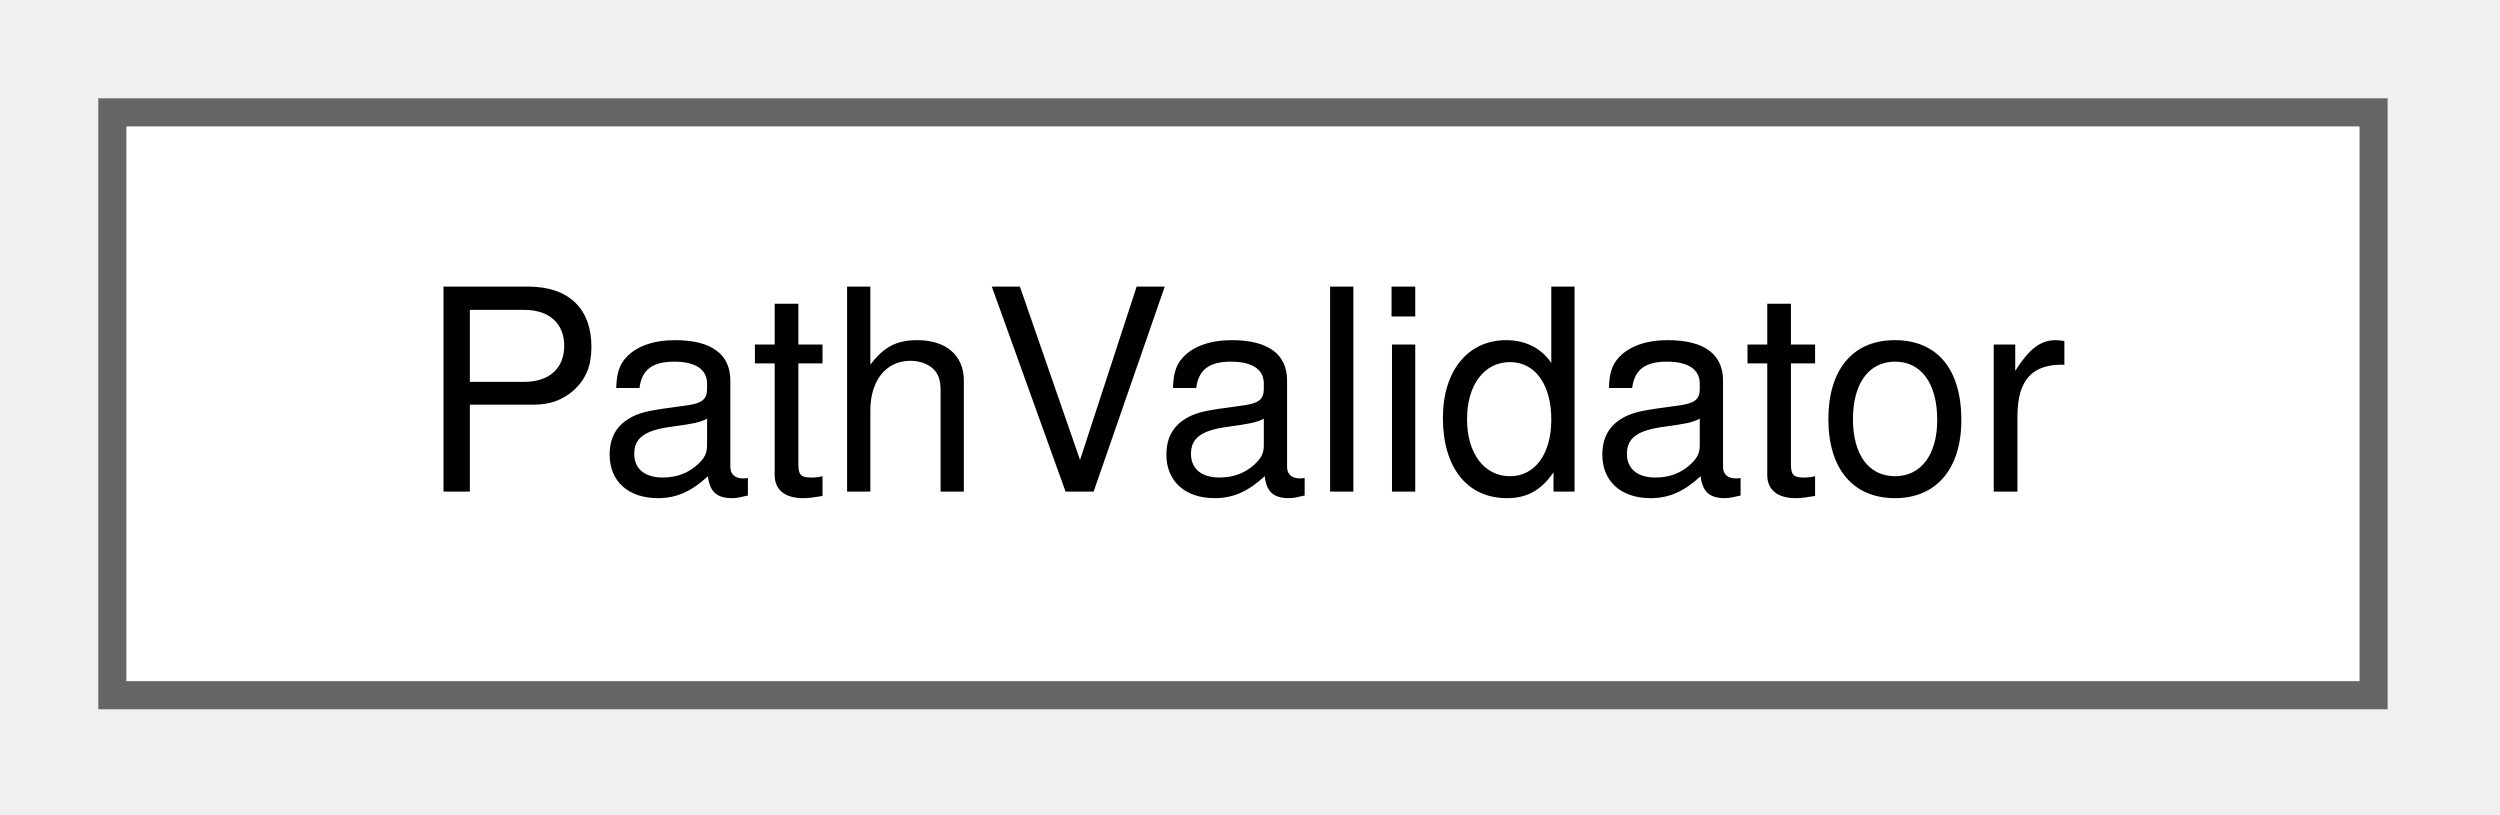
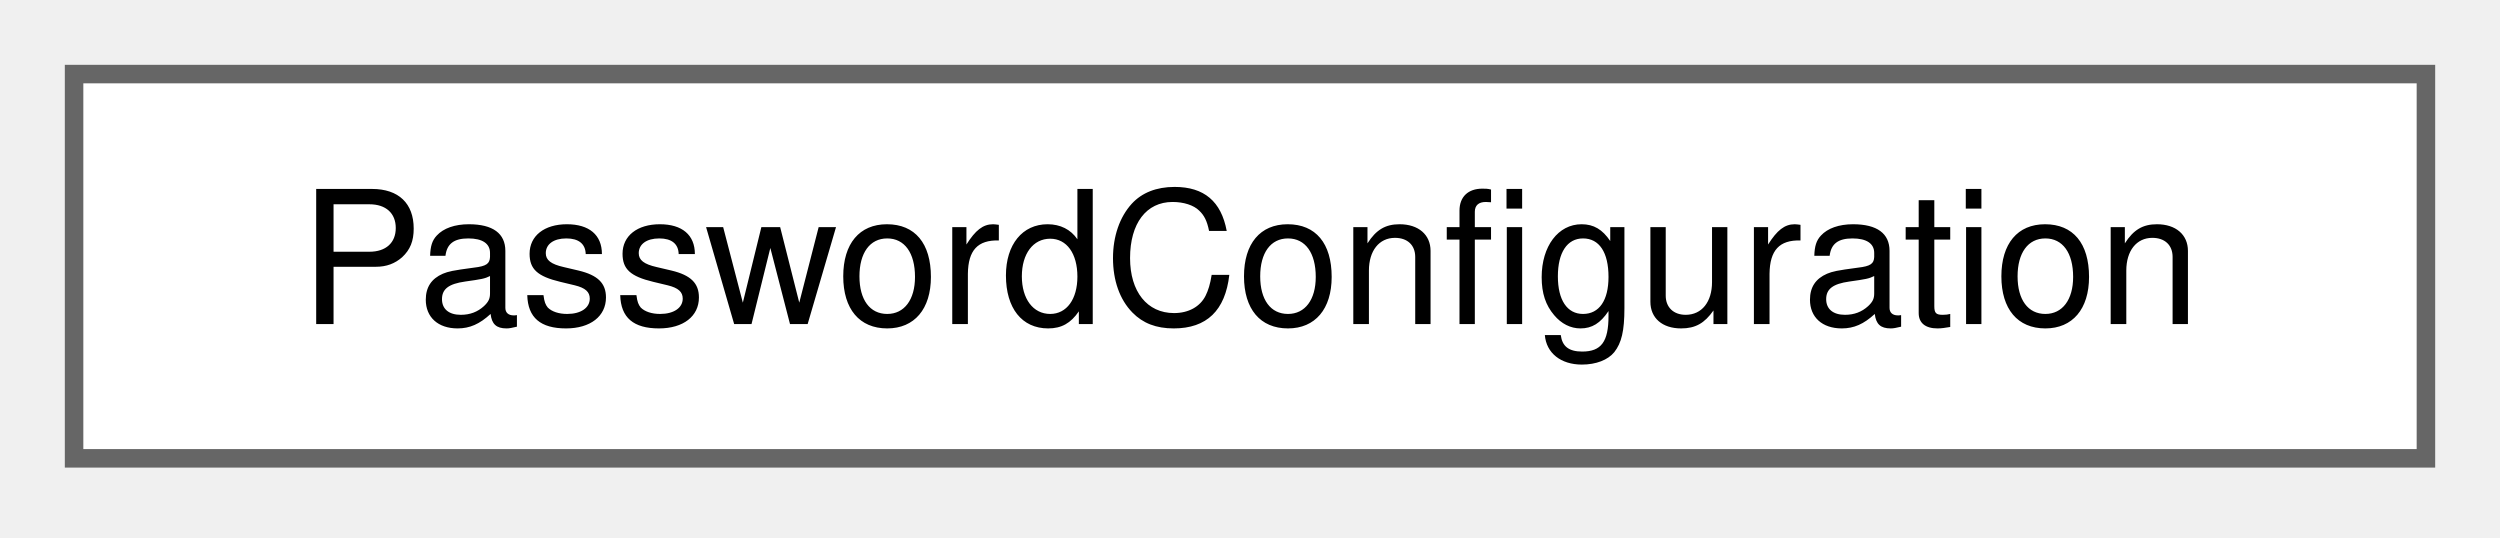
- <svg xmlns="http://www.w3.org/2000/svg" xmlns:xlink="http://www.w3.org/1999/xlink" width="89pt" height="29pt" viewBox="0.00 0.00 89.00 29.00">
+ <svg xmlns="http://www.w3.org/2000/svg" xmlns:xlink="http://www.w3.org/1999/xlink" width="135pt" height="29pt" viewBox="0.00 0.00 135.00 29.00">
  <g id="graph0" class="graph" transform="scale(1 1) rotate(0) translate(4 24.75)">
    <g id="Node000000" class="node">
      <g id="a_Node000000">
-         <a xlink:href="class_path_validator.html" target="_top" xlink:title="Password-store path-boundary checks.">
-           <polygon fill="white" stroke="#666666" points="80.5,-20.75 0,-20.75 0,0 80.5,0 80.5,-20.75" />
-           <text xml:space="preserve" text-anchor="middle" x="40.25" y="-7.25" font-family="Helvetica,sans-Serif" font-size="10.00">PathValidator</text>
+         <a xlink:href="struct_password_configuration.html" target="_top" xlink:title="Holds the password generator settings: which character set is selected, the alphabet of every set,...">
+           <polygon fill="white" stroke="#666666" points="127,-20.75 0,-20.75 0,0 127,0 127,-20.75" />
+           <text xml:space="preserve" text-anchor="middle" x="63.5" y="-7.25" font-family="Helvetica,sans-Serif" font-size="10.00">PasswordConfiguration</text>
        </a>
      </g>
    </g>
  </g>
</svg>
